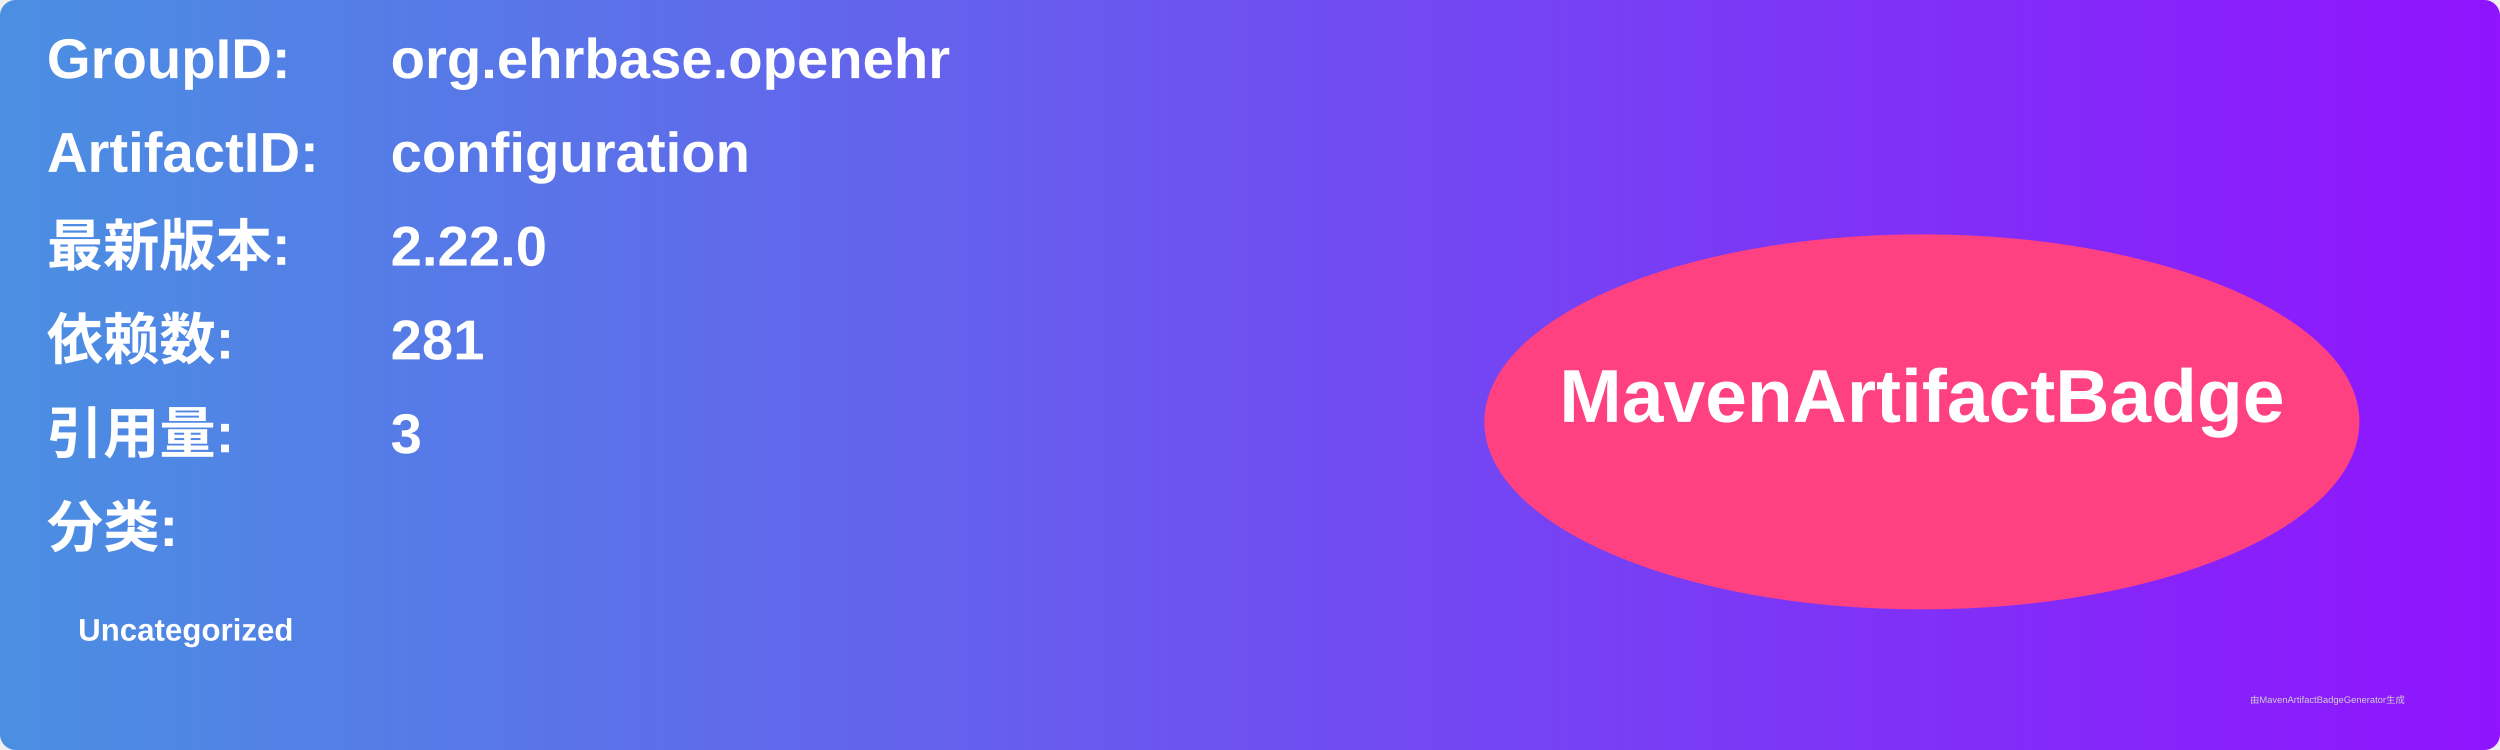
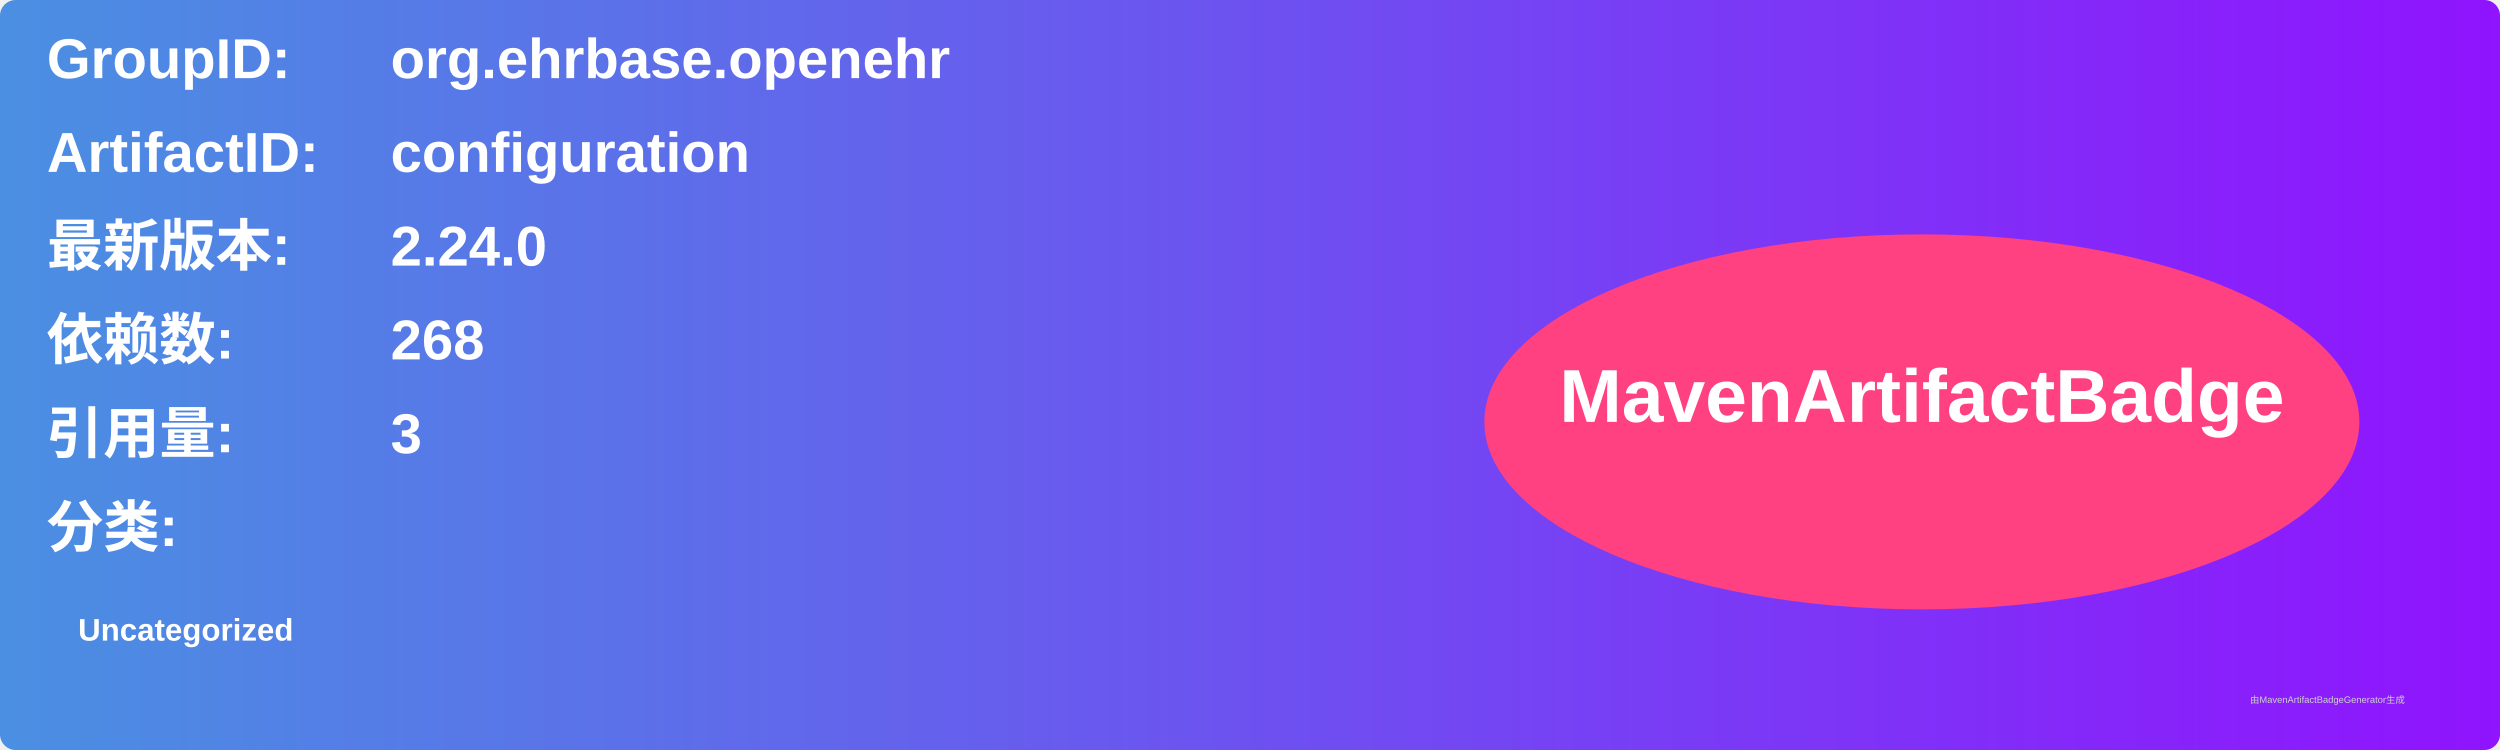
<svg xmlns="http://www.w3.org/2000/svg" width="800" height="240" viewBox="0 0 800 240">
  <linearGradient id="grad" x1="0%" y1="0%" x2="100%" y2="0%">
    <stop offset="0%" stop-color="#4a90e2" />
    <stop offset="100%" stop-color="#9013fe" />
  </linearGradient>
  <rect width="100%" height="100%" rx="5" ry="5" fill="url(#grad)" />
  <g transform="translate(15, 15)">
    <text x="0" y="10" font-family="Arial" font-size="18" fill="white" font-weight="bold" width="260">GroupID:</text>
    <text x="110" y="10" font-family="Arial" font-size="18" fill="white" font-weight="bold" width="460">org.ehrbase.openehr</text>
    <text x="0" y="40" font-family="Arial" font-size="18" fill="white" font-weight="bold" width="260">ArtifactID:</text>
    <text x="110" y="40" font-family="Arial" font-size="18" fill="white" font-weight="bold" width="460">configuration</text>
    <text x="0" y="70" font-family="Arial" font-size="18" fill="white" font-weight="bold">最新版本:</text>
    <text x="110" y="70" font-family="Arial" font-size="18" fill="white" font-weight="bold">
-       <tspan font-weight="bold">2.22.0</tspan>
+       <tspan font-weight="bold">2.24.0</tspan>
    </text>
    <text x="0" y="100" font-family="Arial" font-size="18" fill="white" font-weight="bold">依赖数: </text>
    <text x="110" y="100" font-family="Arial" font-size="18" fill="white">
-       <tspan font-weight="bold">281</tspan>
+       <tspan font-weight="bold">268</tspan>
    </text>
    <text x="0" y="130" font-family="Arial" font-size="18" fill="white" font-weight="bold">引用量: </text>
    <text x="110" y="130" font-family="Arial" font-size="18" fill="white">
      <tspan font-weight="bold">3</tspan>
    </text>
    <text x="0" y="160" font-family="Arial" font-size="18" fill="white" font-weight="bold">分类:</text>
    <text x="10" y="190" font-family="Arial" font-size="10" fill="white">
      <tspan font-weight="bold">Uncategorized</tspan>
    </text>
    <ellipse cx="600" cy="120" rx="140" ry="60" fill="#ff4081" />
    <text x="600" y="120" text-anchor="middle" font-family="Arial" font-size="24" fill="white" font-weight="bold">MavenArtifactBadge</text>
  </g>
  <text x="720" y="225" font-family="Arial" font-size="3" fill="#d0d0d0">由MavenArtifactBadgeGenerator生成</text>
</svg>
